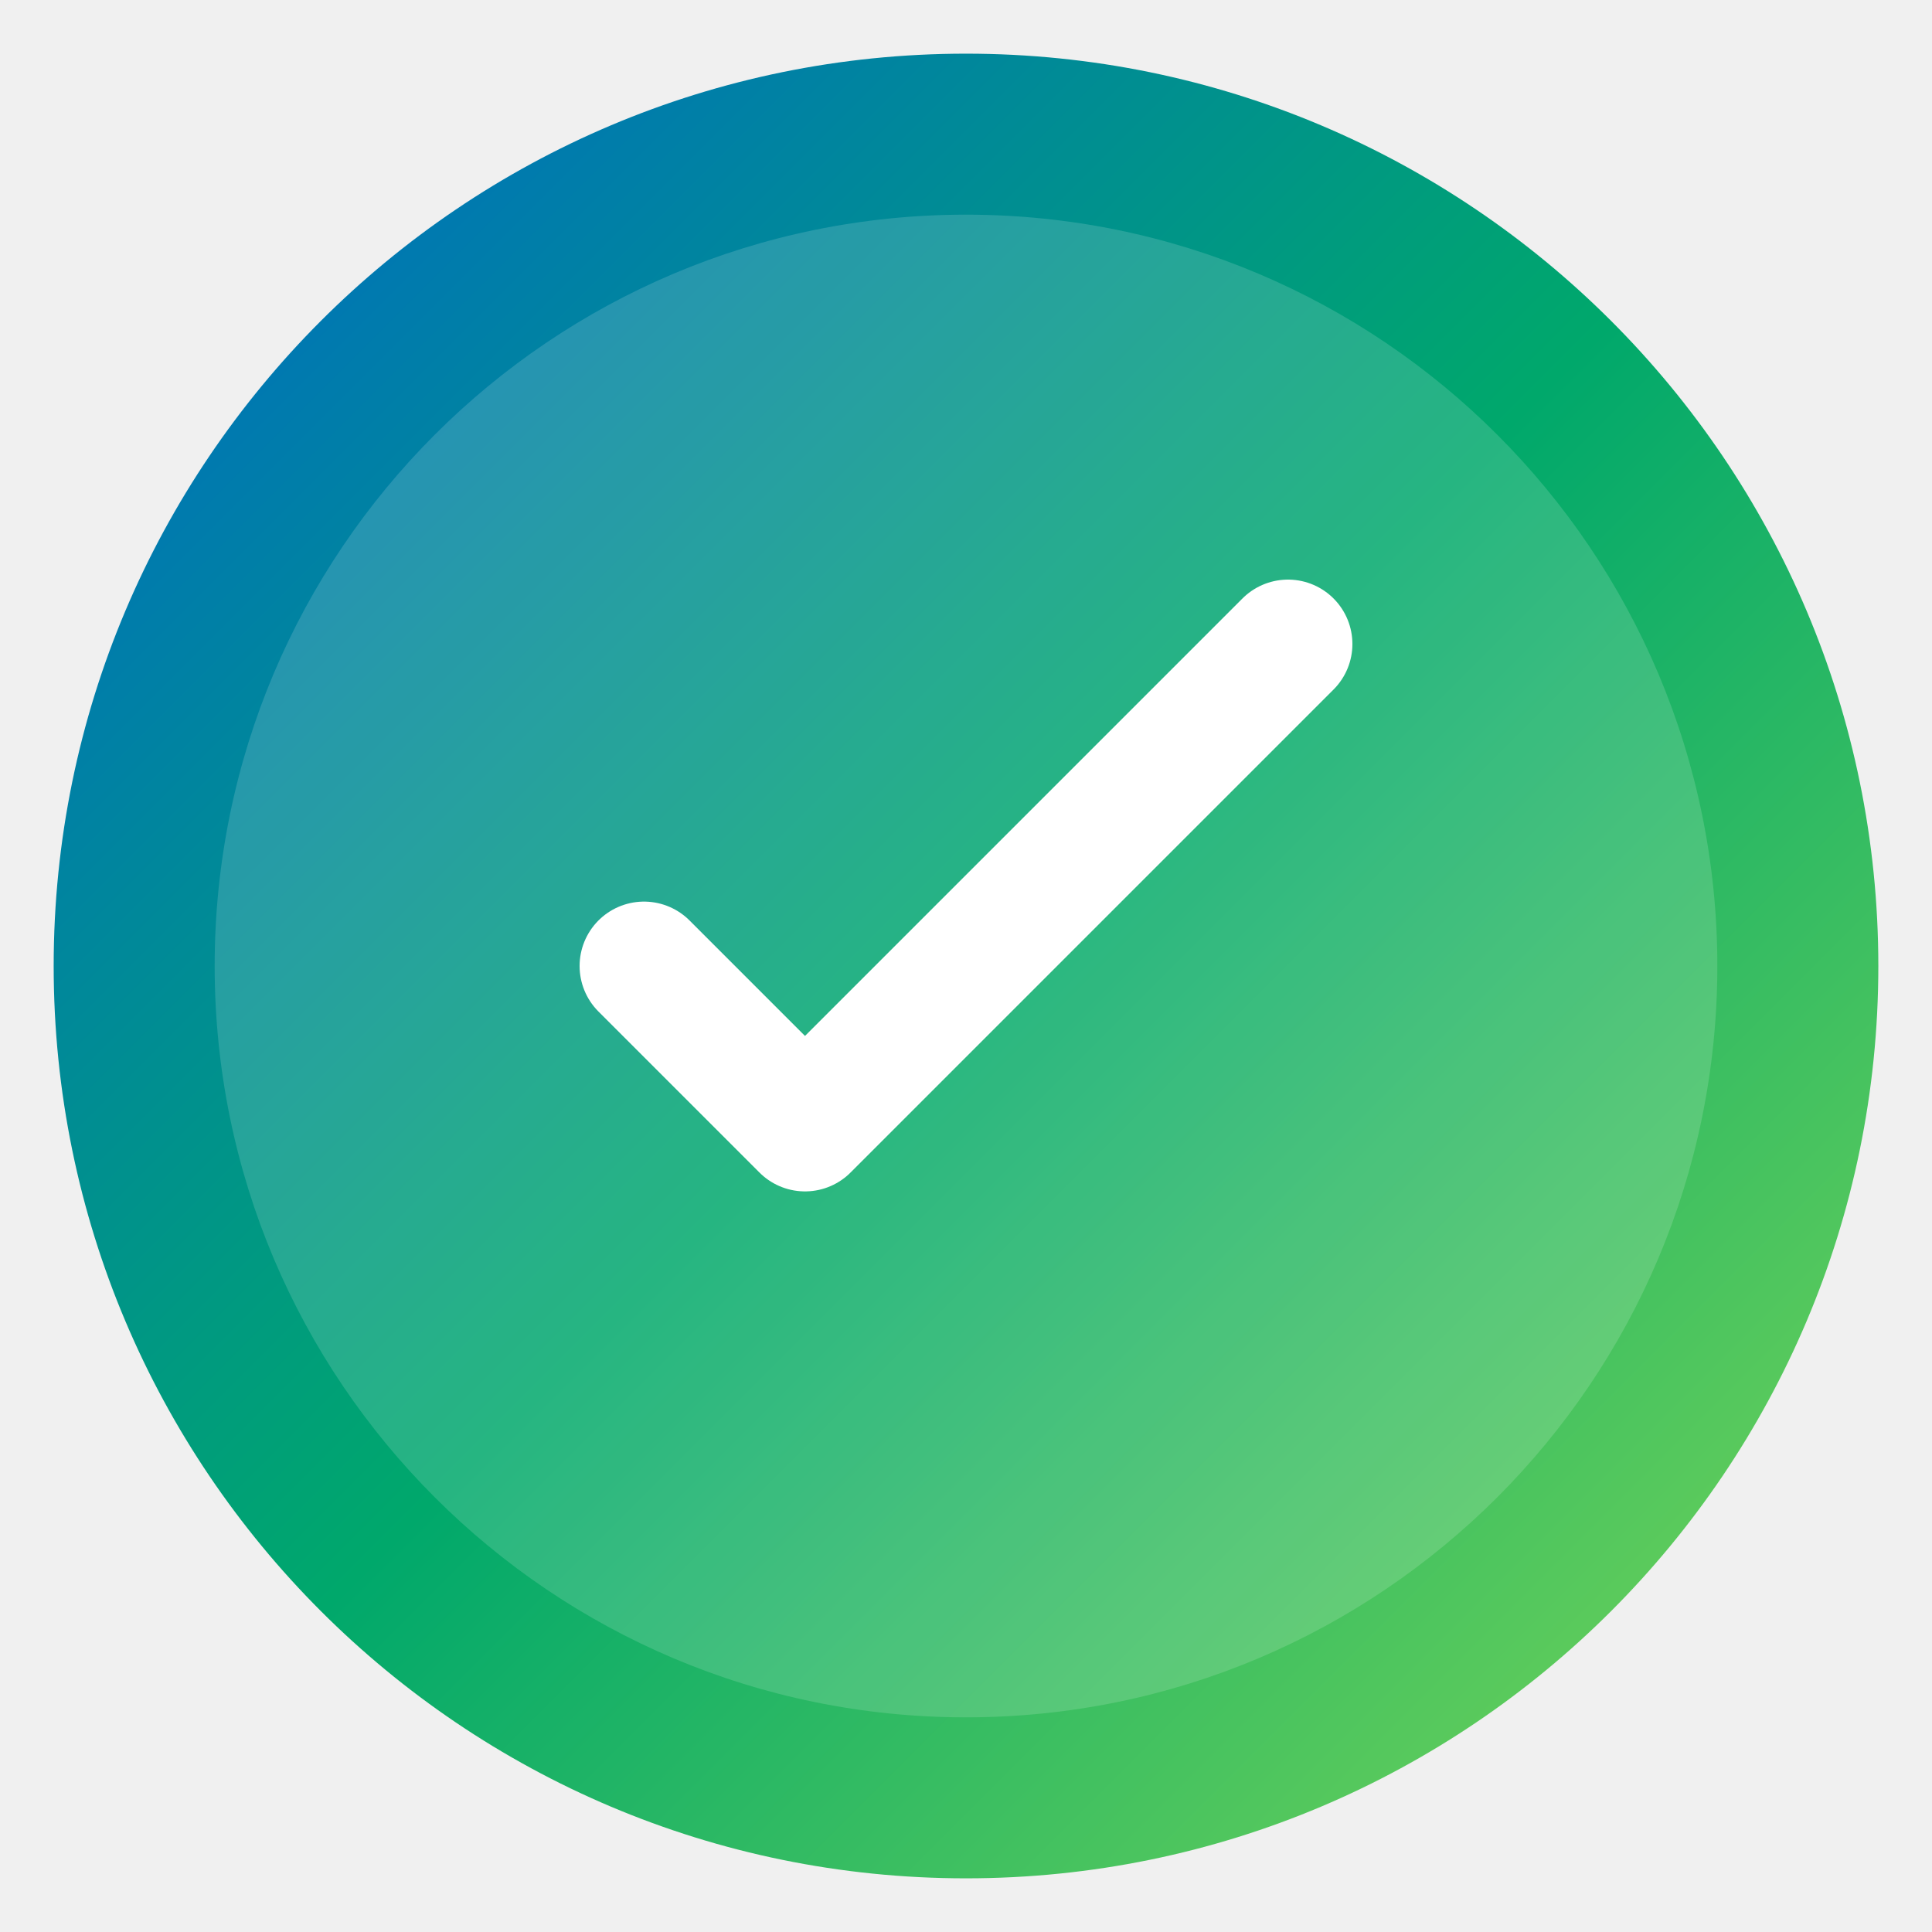
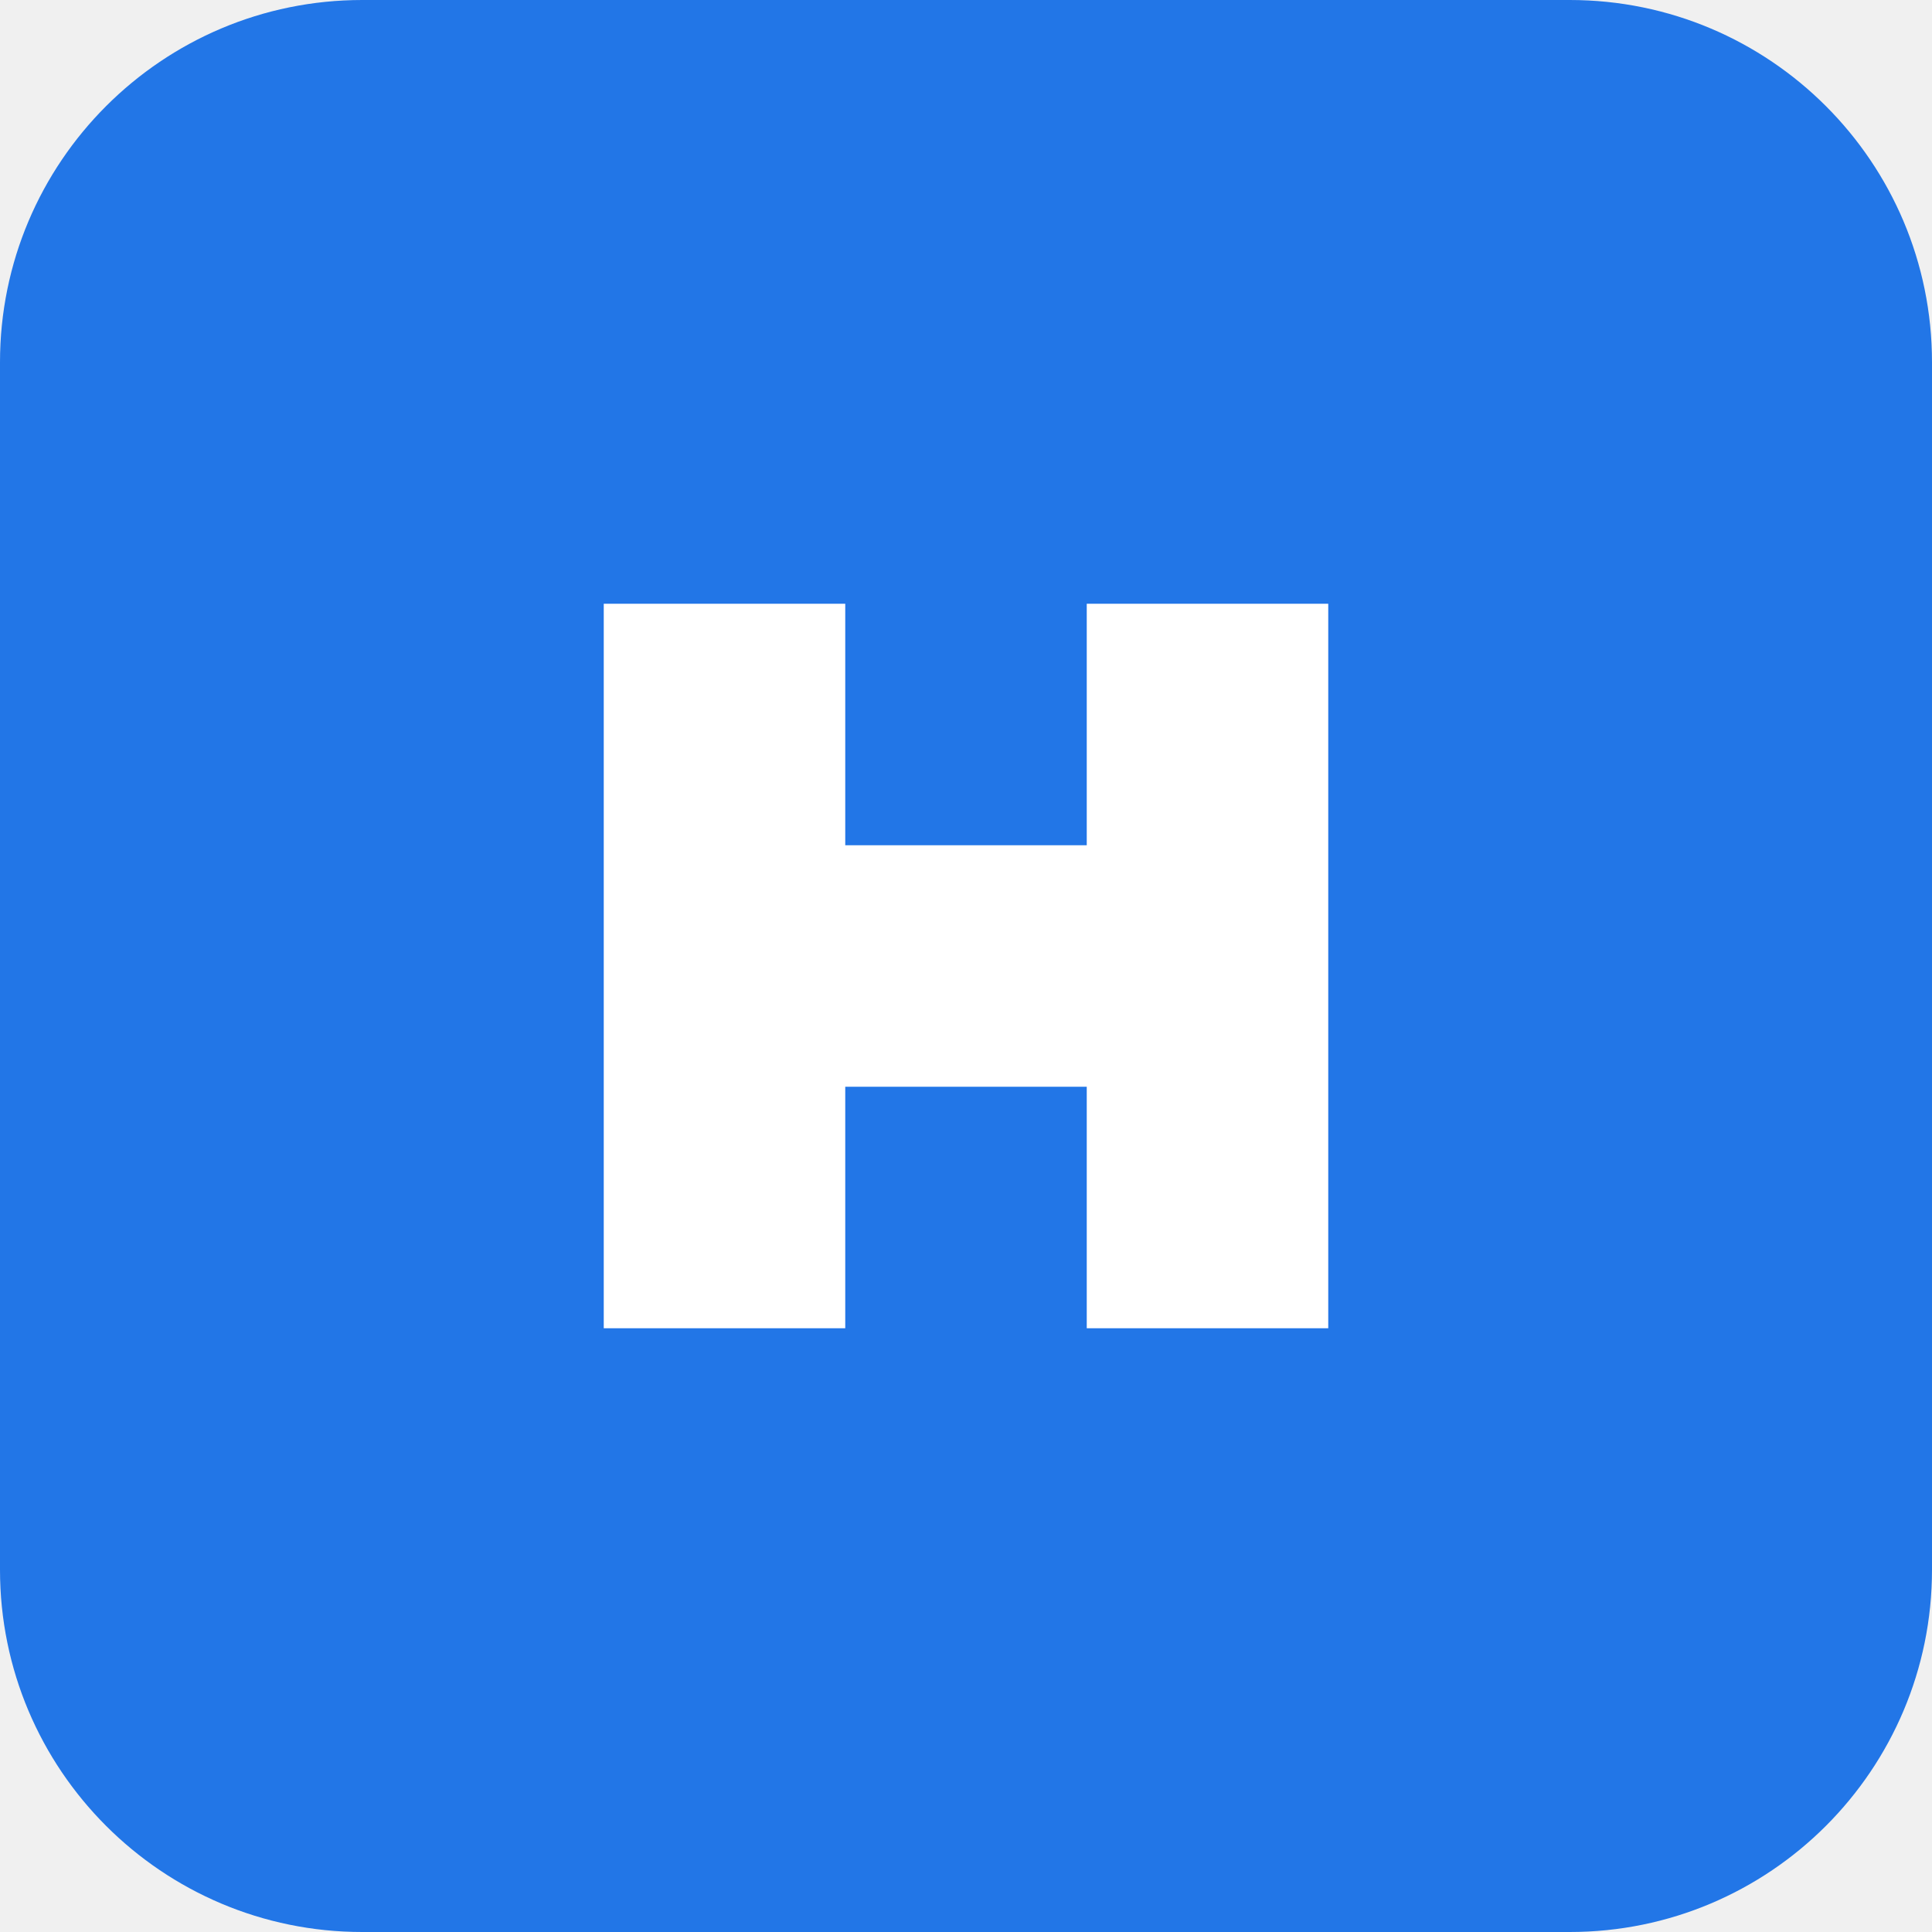
- <svg xmlns="http://www.w3.org/2000/svg" viewBox="0 0 180 180">
-   <defs>
-     <linearGradient id="grad" x1="0%" y1="0%" x2="100%" y2="100%">
-       <stop offset="0%" style="stop-color:#0066CC;stop-opacity:1" />
-       <stop offset="50%" style="stop-color:#00A86B;stop-opacity:1" />
-       <stop offset="100%" style="stop-color:#7FD856;stop-opacity:1" />
-     </linearGradient>
-   </defs>
-   <circle cx="90" cy="90" r="85" fill="url(#grad)" />
-   <circle cx="90" cy="90" r="70" fill="white" opacity="0.15" />
-   <path d="M60 90 L75 105 L120 60" stroke="white" stroke-width="12" fill="none" stroke-linecap="round" stroke-linejoin="round" />
+ <svg xmlns="http://www.w3.org/2000/svg" viewBox="0 0 32 32">
+   <rect width="32" height="32" rx="6" fill="#2276e7" />
+   <path d="M10 10v12h4v-4h4v4h4V10h-4v4h-4v-4z" fill="white" />
</svg>
